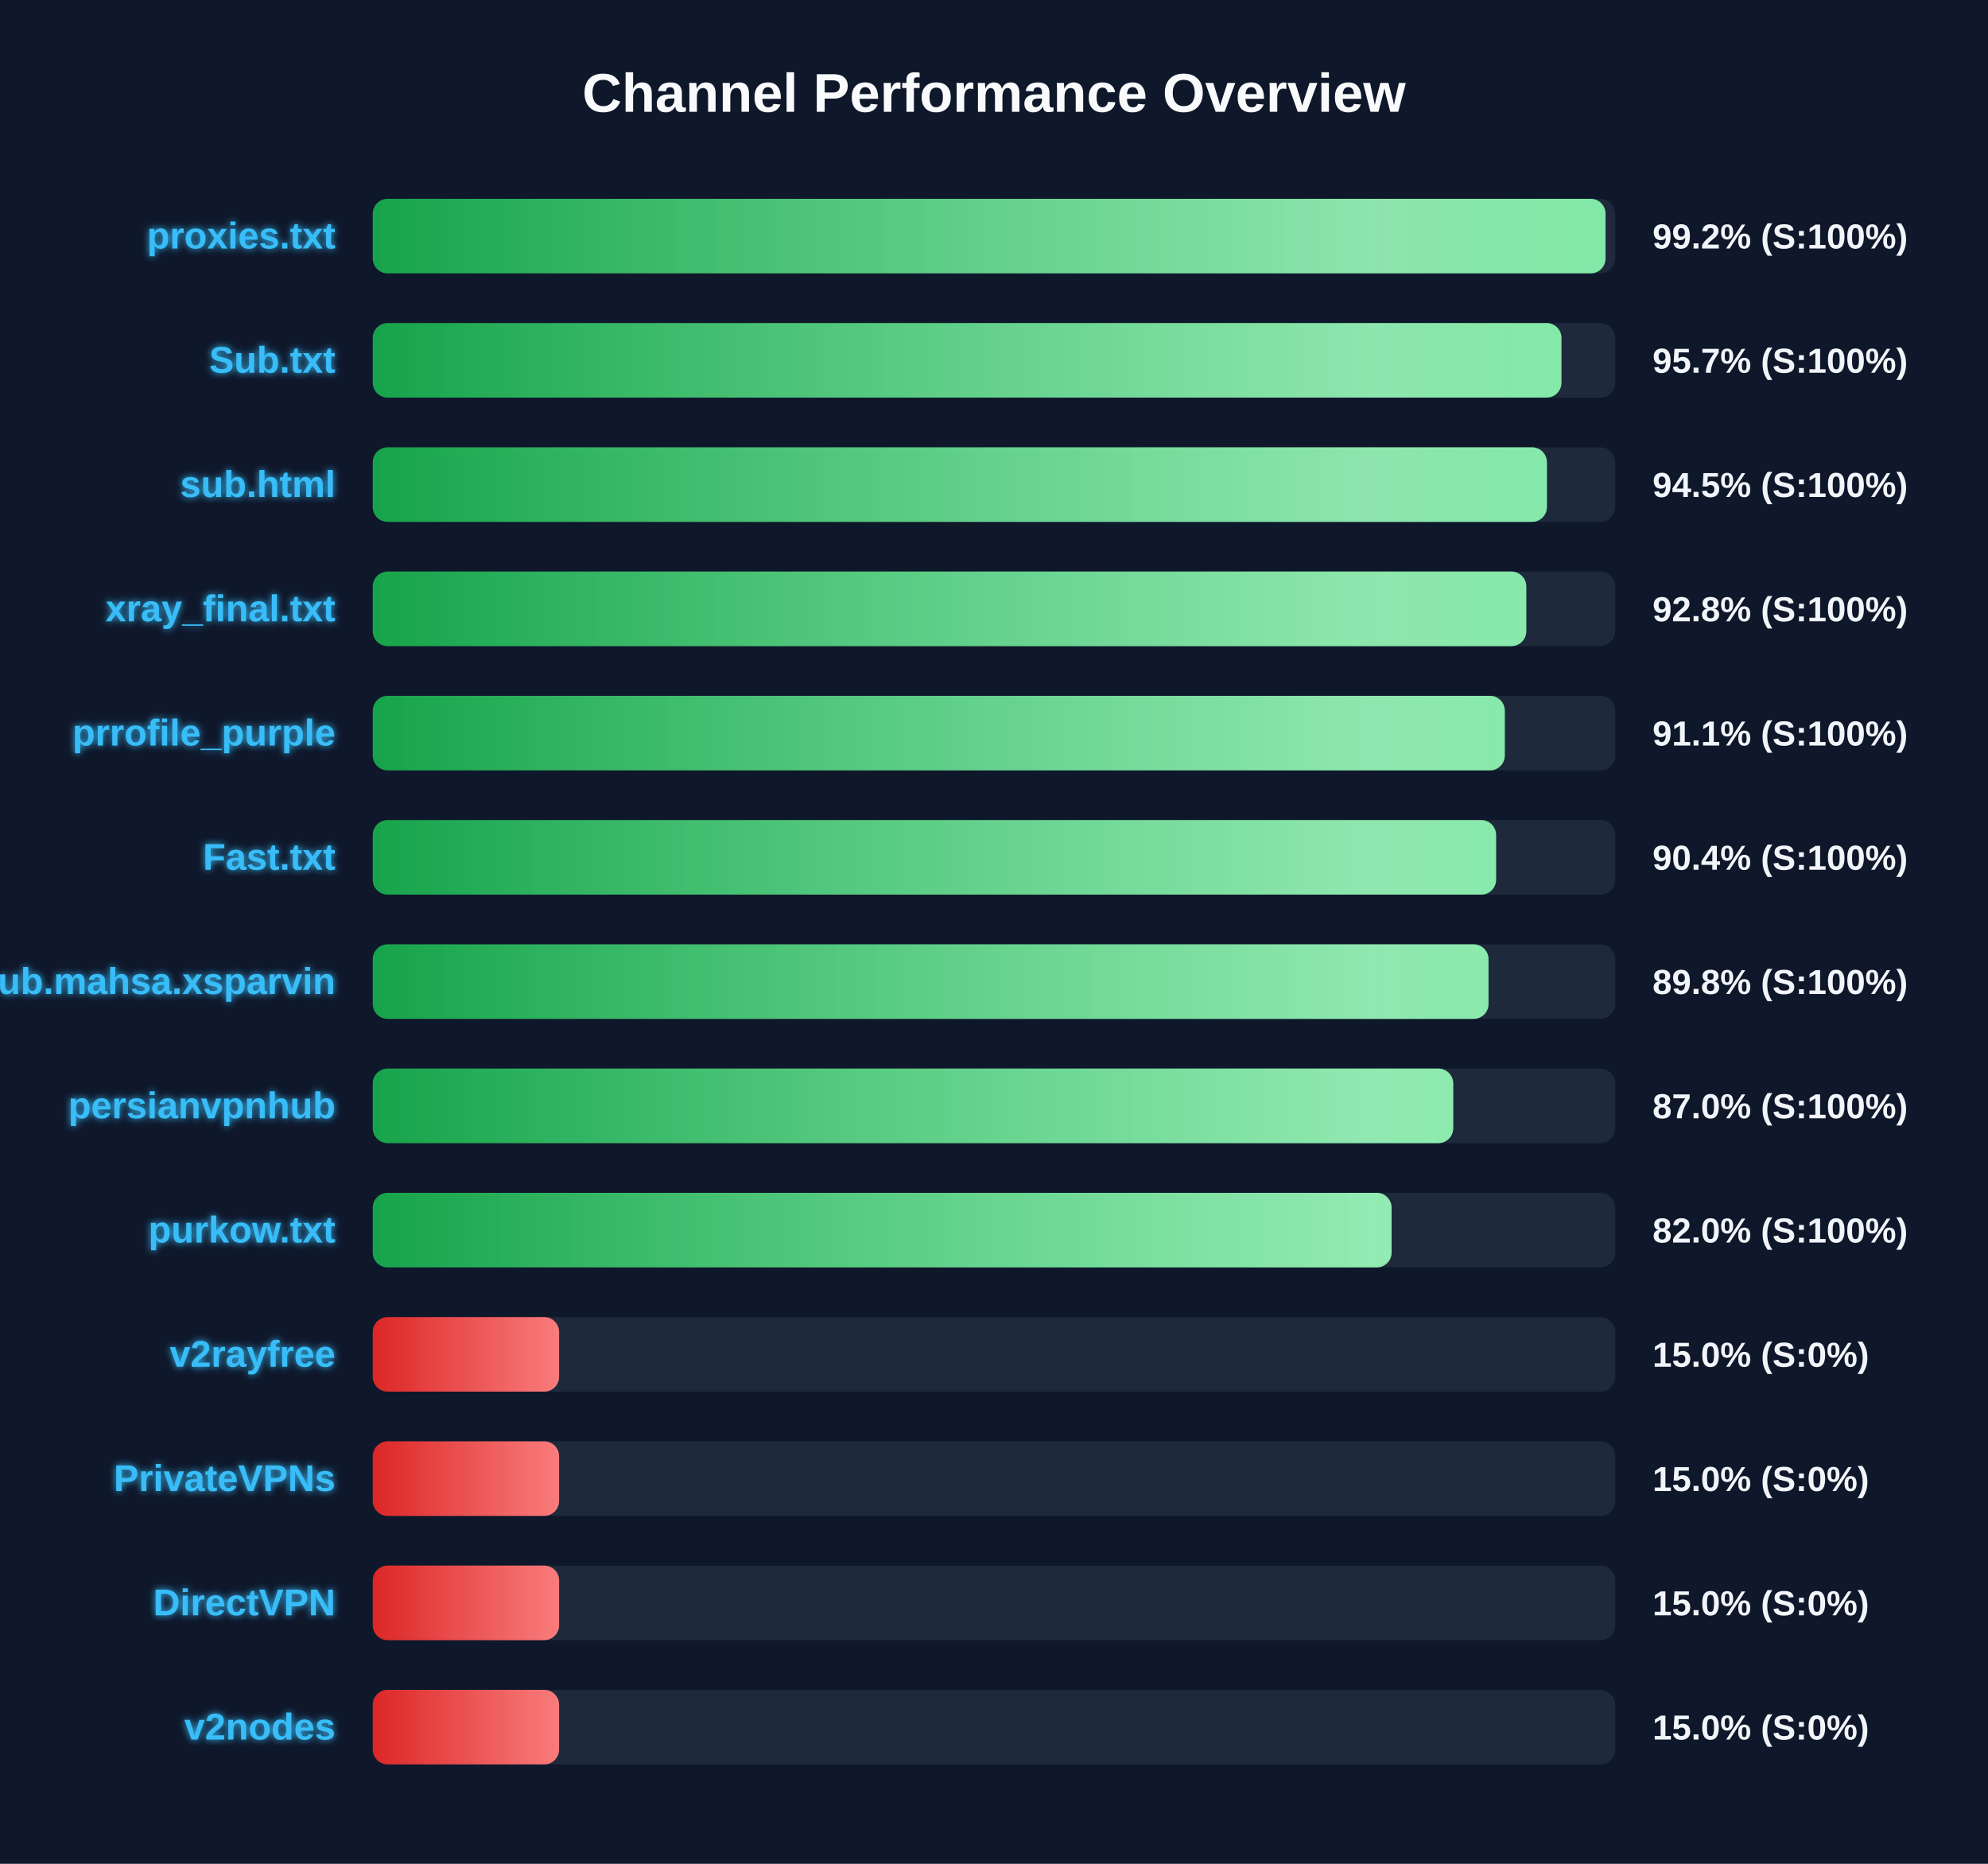
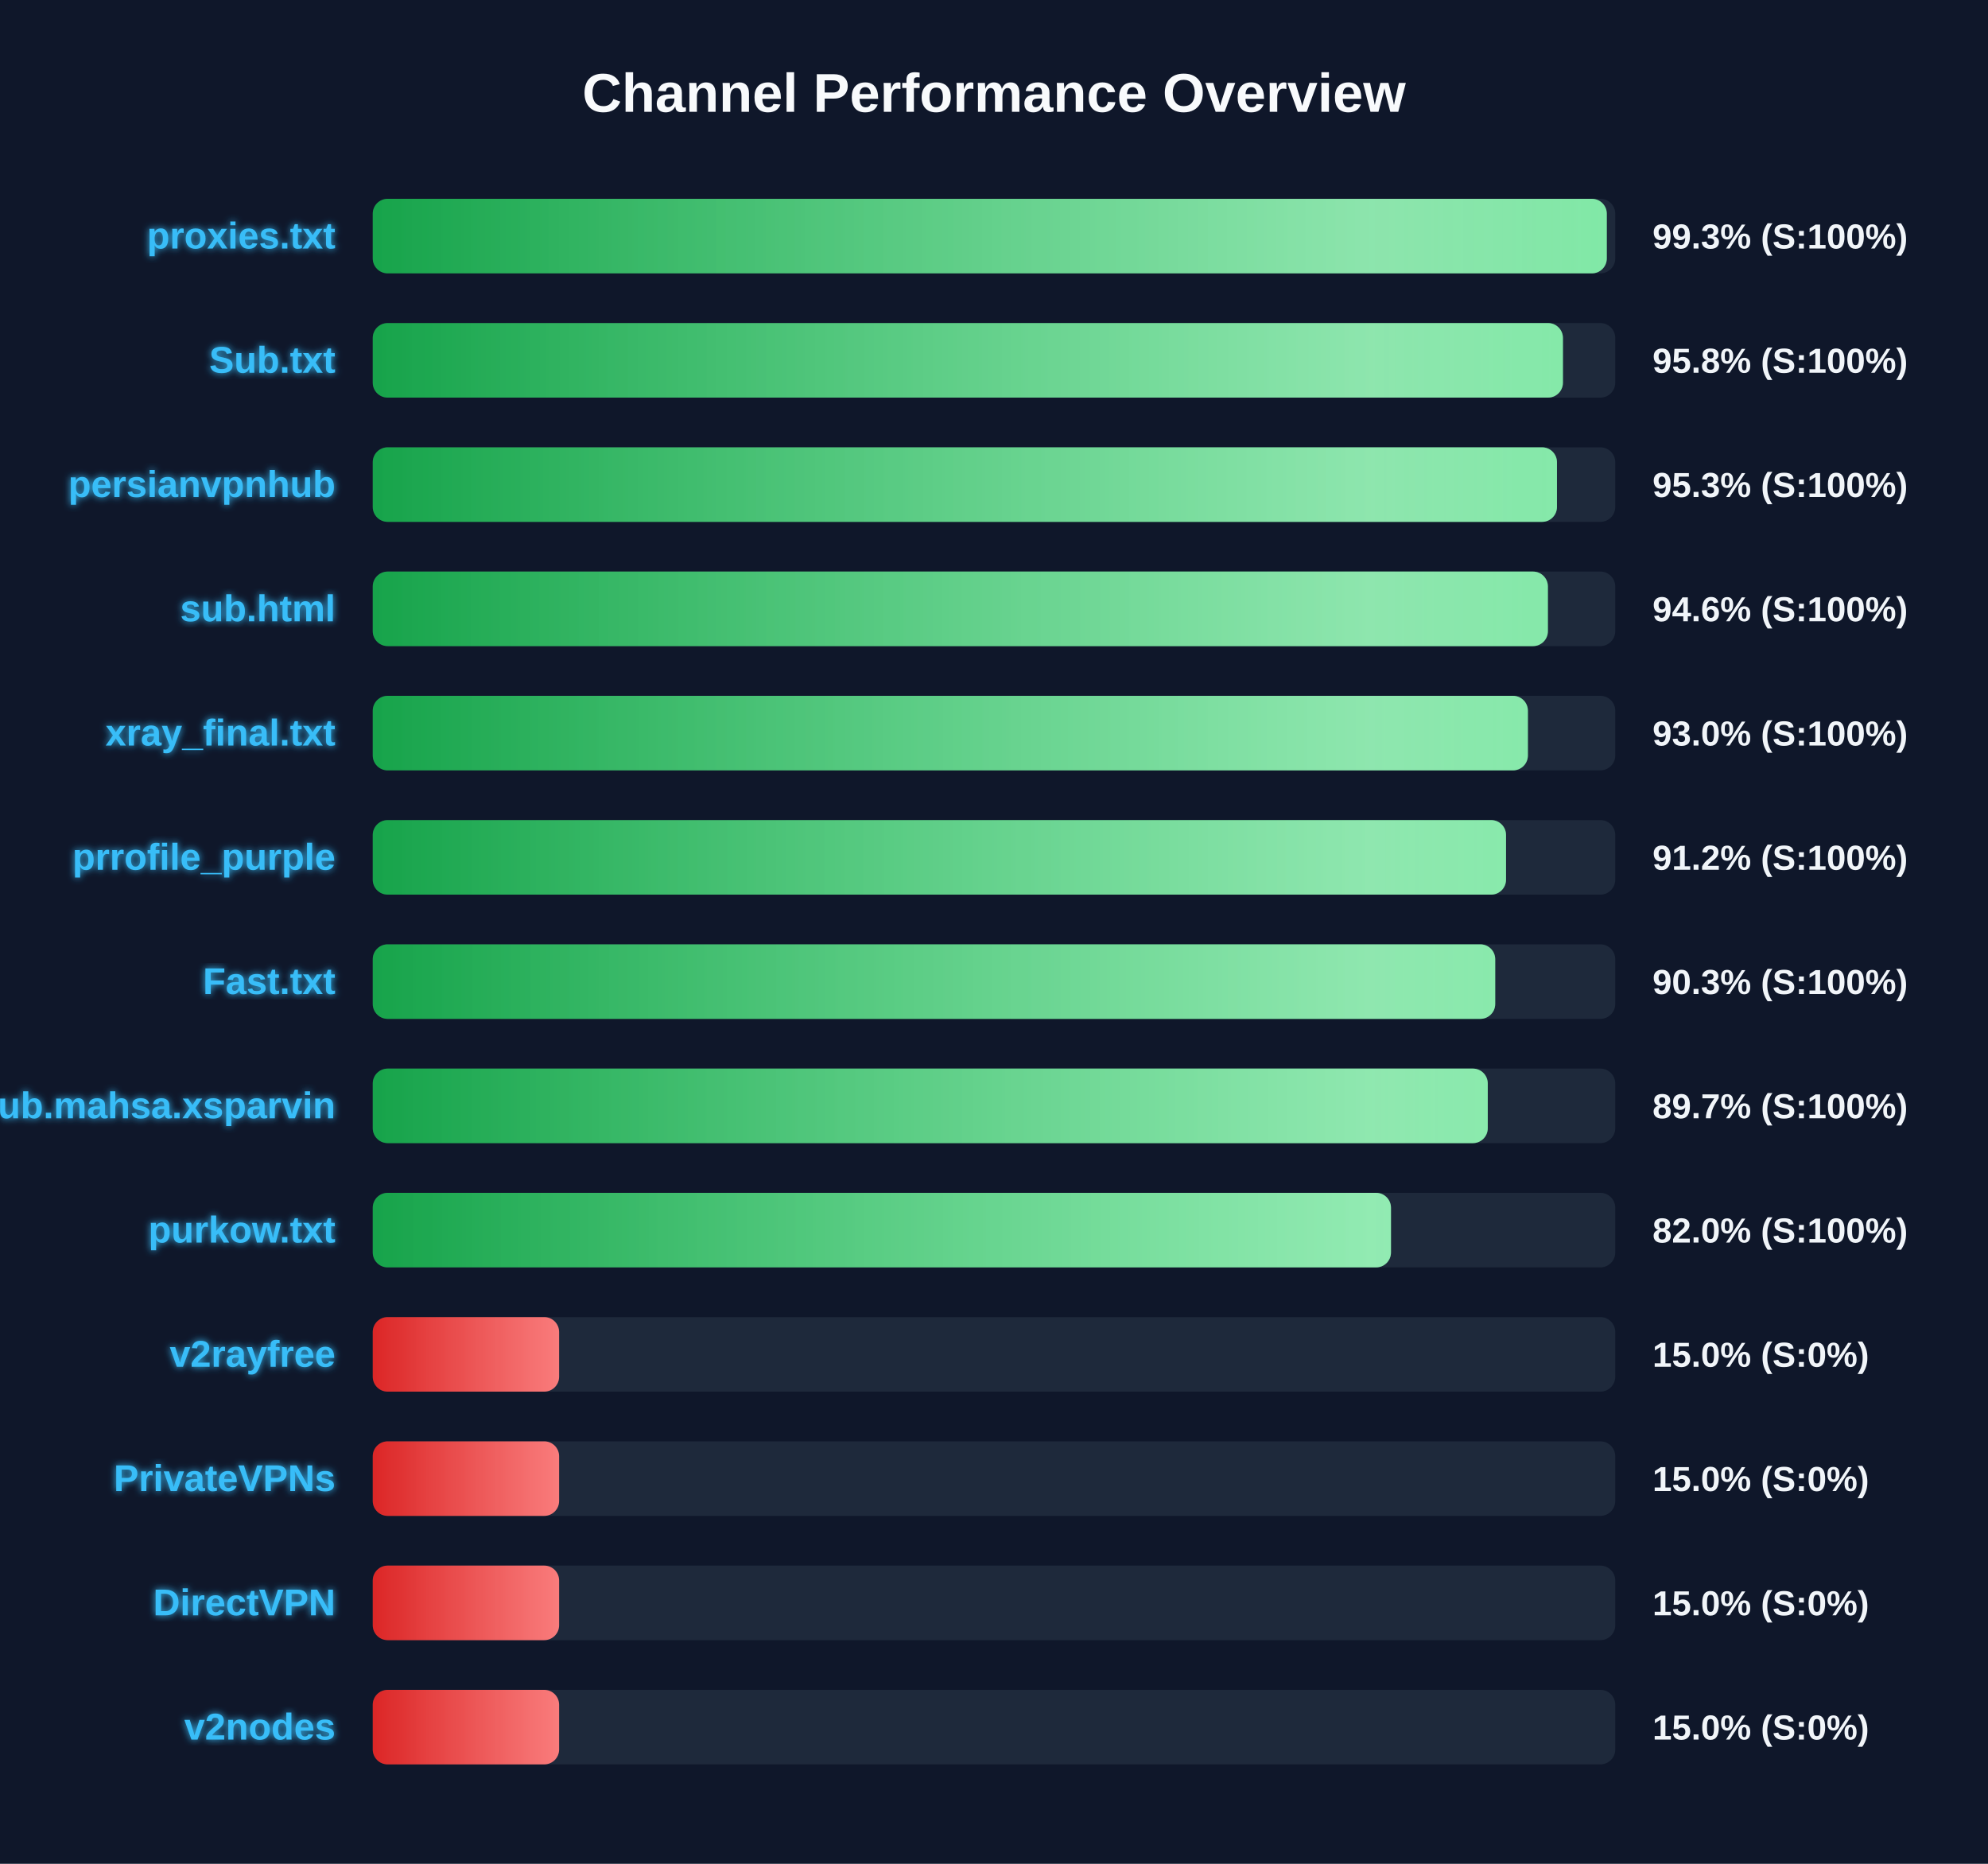
<svg xmlns="http://www.w3.org/2000/svg" width="800" height="750" version="1.1">
  <defs>
    <linearGradient id="grad-green" x1="0%" y1="0%" x2="100%" y2="0%">
      <stop offset="0%" stop-color="#16a34a" />
      <stop offset="100%" stop-color="#4ade80" />
    </linearGradient>
    <linearGradient id="grad-yellow" x1="0%" y1="0%" x2="100%" y2="0%">
      <stop offset="0%" stop-color="#ca8a04" />
      <stop offset="100%" stop-color="#fde047" />
    </linearGradient>
    <linearGradient id="grad-red" x1="0%" y1="0%" x2="100%" y2="0%">
      <stop offset="0%" stop-color="#dc2626" />
      <stop offset="100%" stop-color="#f87171" />
    </linearGradient>
    <linearGradient id="shimmer" x1="0%" y1="0%" x2="100%" y2="0%">
      <stop offset="0%" stop-color="rgba(255,255,255,0)" />
      <stop offset="50%" stop-color="rgba(255,255,255,0.4)" />
      <stop offset="100%" stop-color="rgba(255,255,255,0)" />
    </linearGradient>
    <filter id="glow" x="-20%" y="-20%" width="140%" height="140%">
      <feGaussianBlur stdDeviation="1.5" result="blur" />
      <feComposite in="SourceGraphic" in2="blur" operator="over" />
    </filter>
  </defs>
  <style>
        .bg-rect { fill: #0f172a; }
        .title { font: bold 22px 'Segoe UI', Arial, sans-serif; fill: #f8fafc; }
        .row { font: bold 15px 'Segoe UI', Arial, sans-serif; fill: #38bdf8; filter: url(#glow); }
        .score { font: bold 14px 'Segoe UI', Arial, sans-serif; fill: #f1f5f9; }
        @keyframes shimmer-anim {
            0% { transform: translateX(-100%); }
            100% { transform: translateX(200%); }
        }
        .shimmer-rect {
            animation: shimmer-anim 2.5s infinite linear;
        }
    </style>
  <rect width="100%" height="100%" class="bg-rect" />
  <text x="400" y="45" text-anchor="middle" class="title">Channel Performance Overview</text>
  <rect x="150" y="80" width="500" height="30" fill="#1e293b" rx="6" />
  <clipPath id="clip-0">
-     <rect x="150" y="80" width="496.1" height="30" rx="6" />
+     <rect x="150" y="80" width="496.6" height="30" rx="6" />
  </clipPath>
-   <rect x="150" y="80" width="496.1" height="30" fill="url(#grad-green)" rx="6" />
+   <rect x="150" y="80" width="496.6" height="30" fill="url(#grad-green)" rx="6" />
  <g clip-path="url(#clip-0)">
    <rect x="150" y="80" width="100%" height="30" fill="url(#shimmer)" class="shimmer-rect" />
  </g>
  <text x="135" y="100" text-anchor="end" class="row">proxies.txt</text>
-   <text x="665" y="100" text-anchor="start" class="score">99.2% (S:100%)</text>
+   <text x="665" y="100" text-anchor="start" class="score">99.3% (S:100%)</text>
  <rect x="150" y="130" width="500" height="30" fill="#1e293b" rx="6" />
  <clipPath id="clip-1">
-     <rect x="150" y="130" width="478.35" height="30" rx="6" />
+     <rect x="150" y="130" width="478.95" height="30" rx="6" />
  </clipPath>
-   <rect x="150" y="130" width="478.35" height="30" fill="url(#grad-green)" rx="6" />
+   <rect x="150" y="130" width="478.95" height="30" fill="url(#grad-green)" rx="6" />
  <g clip-path="url(#clip-1)">
    <rect x="150" y="130" width="100%" height="30" fill="url(#shimmer)" class="shimmer-rect" />
  </g>
  <text x="135" y="150" text-anchor="end" class="row">Sub.txt</text>
-   <text x="665" y="150" text-anchor="start" class="score">95.7% (S:100%)</text>
+   <text x="665" y="150" text-anchor="start" class="score">95.8% (S:100%)</text>
  <rect x="150" y="180" width="500" height="30" fill="#1e293b" rx="6" />
  <clipPath id="clip-2">
-     <rect x="150" y="180" width="472.5" height="30" rx="6" />
+     <rect x="150" y="180" width="476.55" height="30" rx="6" />
  </clipPath>
-   <rect x="150" y="180" width="472.5" height="30" fill="url(#grad-green)" rx="6" />
+   <rect x="150" y="180" width="476.55" height="30" fill="url(#grad-green)" rx="6" />
  <g clip-path="url(#clip-2)">
    <rect x="150" y="180" width="100%" height="30" fill="url(#shimmer)" class="shimmer-rect" />
  </g>
-   <text x="135" y="200" text-anchor="end" class="row">sub.html</text>
-   <text x="665" y="200" text-anchor="start" class="score">94.5% (S:100%)</text>
+   <text x="135" y="200" text-anchor="end" class="row">persianvpnhub</text>
+   <text x="665" y="200" text-anchor="start" class="score">95.3% (S:100%)</text>
  <rect x="150" y="230" width="500" height="30" fill="#1e293b" rx="6" />
  <clipPath id="clip-3">
-     <rect x="150" y="230" width="464.2" height="30" rx="6" />
+     <rect x="150" y="230" width="472.9" height="30" rx="6" />
  </clipPath>
-   <rect x="150" y="230" width="464.2" height="30" fill="url(#grad-green)" rx="6" />
+   <rect x="150" y="230" width="472.9" height="30" fill="url(#grad-green)" rx="6" />
  <g clip-path="url(#clip-3)">
    <rect x="150" y="230" width="100%" height="30" fill="url(#shimmer)" class="shimmer-rect" />
  </g>
-   <text x="135" y="250" text-anchor="end" class="row">xray_final.txt</text>
-   <text x="665" y="250" text-anchor="start" class="score">92.8% (S:100%)</text>
+   <text x="135" y="250" text-anchor="end" class="row">sub.html</text>
+   <text x="665" y="250" text-anchor="start" class="score">94.6% (S:100%)</text>
  <rect x="150" y="280" width="500" height="30" fill="#1e293b" rx="6" />
  <clipPath id="clip-4">
-     <rect x="150" y="280" width="455.55" height="30" rx="6" />
+     <rect x="150" y="280" width="464.85" height="30" rx="6" />
  </clipPath>
-   <rect x="150" y="280" width="455.55" height="30" fill="url(#grad-green)" rx="6" />
+   <rect x="150" y="280" width="464.85" height="30" fill="url(#grad-green)" rx="6" />
  <g clip-path="url(#clip-4)">
    <rect x="150" y="280" width="100%" height="30" fill="url(#shimmer)" class="shimmer-rect" />
  </g>
-   <text x="135" y="300" text-anchor="end" class="row">prrofile_purple</text>
-   <text x="665" y="300" text-anchor="start" class="score">91.1% (S:100%)</text>
+   <text x="135" y="300" text-anchor="end" class="row">xray_final.txt</text>
+   <text x="665" y="300" text-anchor="start" class="score">93.0% (S:100%)</text>
  <rect x="150" y="330" width="500" height="30" fill="#1e293b" rx="6" />
  <clipPath id="clip-5">
-     <rect x="150" y="330" width="452.05" height="30" rx="6" />
+     <rect x="150" y="330" width="456.05" height="30" rx="6" />
  </clipPath>
-   <rect x="150" y="330" width="452.05" height="30" fill="url(#grad-green)" rx="6" />
+   <rect x="150" y="330" width="456.05" height="30" fill="url(#grad-green)" rx="6" />
  <g clip-path="url(#clip-5)">
    <rect x="150" y="330" width="100%" height="30" fill="url(#shimmer)" class="shimmer-rect" />
  </g>
-   <text x="135" y="350" text-anchor="end" class="row">Fast.txt</text>
-   <text x="665" y="350" text-anchor="start" class="score">90.4% (S:100%)</text>
+   <text x="135" y="350" text-anchor="end" class="row">prrofile_purple</text>
+   <text x="665" y="350" text-anchor="start" class="score">91.2% (S:100%)</text>
  <rect x="150" y="380" width="500" height="30" fill="#1e293b" rx="6" />
  <clipPath id="clip-6">
-     <rect x="150" y="380" width="449.0" height="30" rx="6" />
+     <rect x="150" y="380" width="451.7" height="30" rx="6" />
  </clipPath>
-   <rect x="150" y="380" width="449.0" height="30" fill="url(#grad-green)" rx="6" />
+   <rect x="150" y="380" width="451.7" height="30" fill="url(#grad-green)" rx="6" />
  <g clip-path="url(#clip-6)">
    <rect x="150" y="380" width="100%" height="30" fill="url(#shimmer)" class="shimmer-rect" />
  </g>
-   <text x="135" y="400" text-anchor="end" class="row">Sub.mahsa.xsparvin</text>
-   <text x="665" y="400" text-anchor="start" class="score">89.8% (S:100%)</text>
+   <text x="135" y="400" text-anchor="end" class="row">Fast.txt</text>
+   <text x="665" y="400" text-anchor="start" class="score">90.3% (S:100%)</text>
  <rect x="150" y="430" width="500" height="30" fill="#1e293b" rx="6" />
  <clipPath id="clip-7">
-     <rect x="150" y="430" width="434.8" height="30" rx="6" />
+     <rect x="150" y="430" width="448.7" height="30" rx="6" />
  </clipPath>
-   <rect x="150" y="430" width="434.8" height="30" fill="url(#grad-green)" rx="6" />
+   <rect x="150" y="430" width="448.7" height="30" fill="url(#grad-green)" rx="6" />
  <g clip-path="url(#clip-7)">
    <rect x="150" y="430" width="100%" height="30" fill="url(#shimmer)" class="shimmer-rect" />
  </g>
-   <text x="135" y="450" text-anchor="end" class="row">persianvpnhub</text>
-   <text x="665" y="450" text-anchor="start" class="score">87.0% (S:100%)</text>
+   <text x="135" y="450" text-anchor="end" class="row">Sub.mahsa.xsparvin</text>
+   <text x="665" y="450" text-anchor="start" class="score">89.7% (S:100%)</text>
  <rect x="150" y="480" width="500" height="30" fill="#1e293b" rx="6" />
  <clipPath id="clip-8">
-     <rect x="150" y="480" width="410.0" height="30" rx="6" />
+     <rect x="150" y="480" width="409.75" height="30" rx="6" />
  </clipPath>
-   <rect x="150" y="480" width="410.0" height="30" fill="url(#grad-green)" rx="6" />
+   <rect x="150" y="480" width="409.75" height="30" fill="url(#grad-green)" rx="6" />
  <g clip-path="url(#clip-8)">
    <rect x="150" y="480" width="100%" height="30" fill="url(#shimmer)" class="shimmer-rect" />
  </g>
  <text x="135" y="500" text-anchor="end" class="row">purkow.txt</text>
  <text x="665" y="500" text-anchor="start" class="score">82.0% (S:100%)</text>
  <rect x="150" y="530" width="500" height="30" fill="#1e293b" rx="6" />
  <clipPath id="clip-9">
    <rect x="150" y="530" width="75.0" height="30" rx="6" />
  </clipPath>
  <rect x="150" y="530" width="75.0" height="30" fill="url(#grad-red)" rx="6" />
  <g clip-path="url(#clip-9)">
    <rect x="150" y="530" width="100%" height="30" fill="url(#shimmer)" class="shimmer-rect" />
  </g>
  <text x="135" y="550" text-anchor="end" class="row">v2rayfree</text>
  <text x="665" y="550" text-anchor="start" class="score">15.0% (S:0%)</text>
  <rect x="150" y="580" width="500" height="30" fill="#1e293b" rx="6" />
  <clipPath id="clip-10">
    <rect x="150" y="580" width="75.0" height="30" rx="6" />
  </clipPath>
  <rect x="150" y="580" width="75.0" height="30" fill="url(#grad-red)" rx="6" />
  <g clip-path="url(#clip-10)">
    <rect x="150" y="580" width="100%" height="30" fill="url(#shimmer)" class="shimmer-rect" />
  </g>
  <text x="135" y="600" text-anchor="end" class="row">PrivateVPNs</text>
  <text x="665" y="600" text-anchor="start" class="score">15.0% (S:0%)</text>
  <rect x="150" y="630" width="500" height="30" fill="#1e293b" rx="6" />
  <clipPath id="clip-11">
    <rect x="150" y="630" width="75.0" height="30" rx="6" />
  </clipPath>
  <rect x="150" y="630" width="75.0" height="30" fill="url(#grad-red)" rx="6" />
  <g clip-path="url(#clip-11)">
    <rect x="150" y="630" width="100%" height="30" fill="url(#shimmer)" class="shimmer-rect" />
  </g>
  <text x="135" y="650" text-anchor="end" class="row">DirectVPN</text>
  <text x="665" y="650" text-anchor="start" class="score">15.0% (S:0%)</text>
  <rect x="150" y="680" width="500" height="30" fill="#1e293b" rx="6" />
  <clipPath id="clip-12">
    <rect x="150" y="680" width="75.0" height="30" rx="6" />
  </clipPath>
  <rect x="150" y="680" width="75.0" height="30" fill="url(#grad-red)" rx="6" />
  <g clip-path="url(#clip-12)">
    <rect x="150" y="680" width="100%" height="30" fill="url(#shimmer)" class="shimmer-rect" />
  </g>
  <text x="135" y="700" text-anchor="end" class="row">v2nodes</text>
  <text x="665" y="700" text-anchor="start" class="score">15.0% (S:0%)</text>
</svg>
